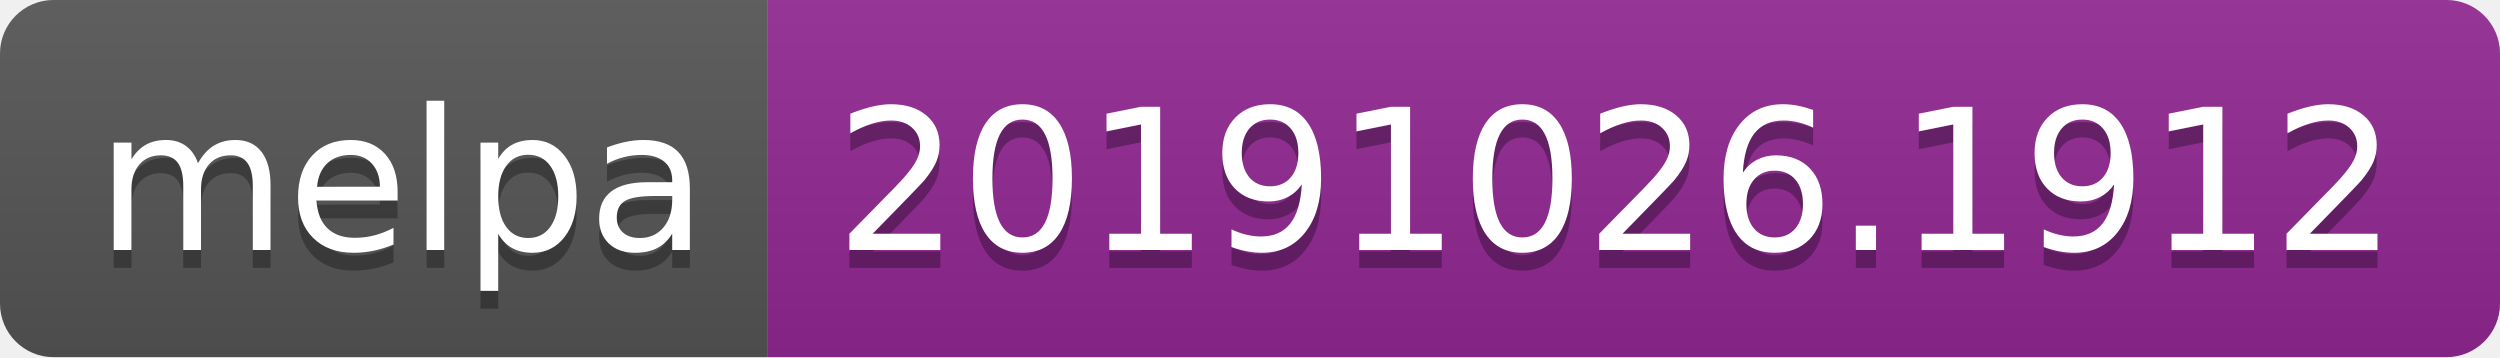
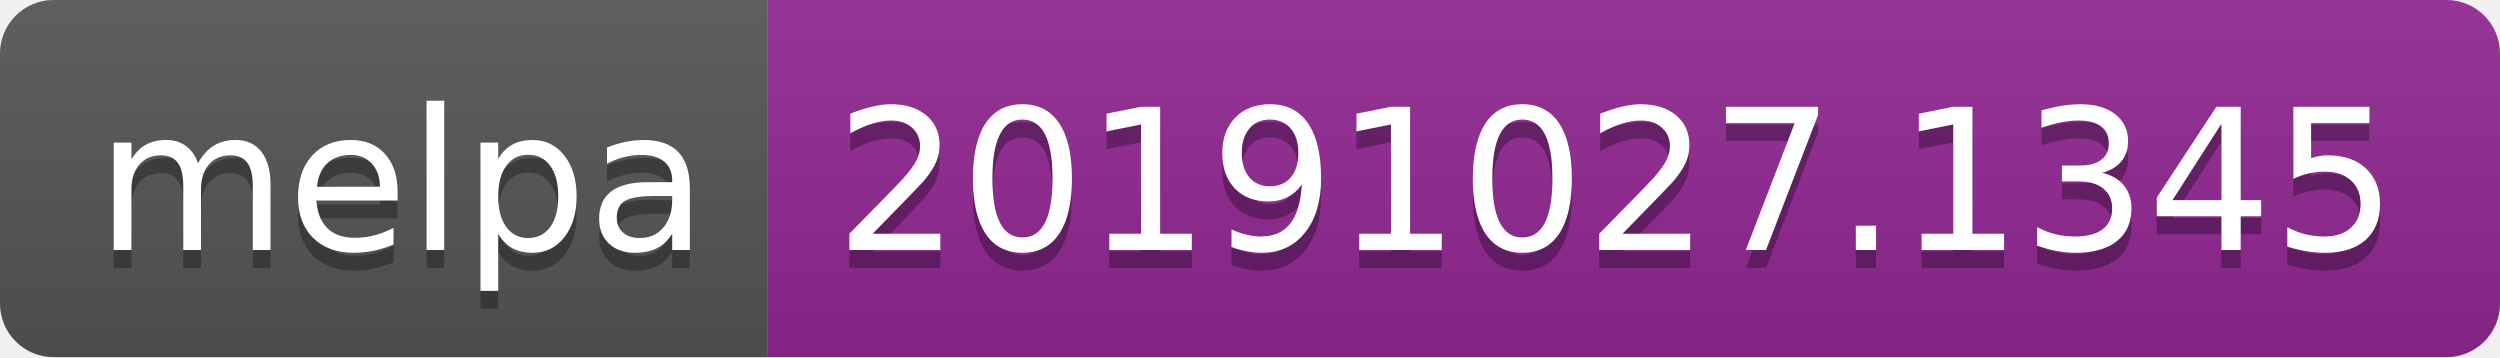
<svg xmlns="http://www.w3.org/2000/svg" width="140" height="20">
  <linearGradient id="b" x2="0" y2="100%">
    <stop offset="0" stop-color="#bbb" stop-opacity=".1" />
    <stop offset="1" stop-opacity=".1" />
  </linearGradient>
  <clipPath id="a">
    <rect width="140" height="20" rx="3" fill="#fff" />
  </clipPath>
  <g clip-path="url(#a)">
    <path fill="#555" d="M0 0h43v20H0z" />
    <path fill="#922793" d="M43 0h97v20H43z" />
    <path fill="url(#b)" d="M0 0h140v20H0z" />
  </g>
  <g fill="#fff" text-anchor="middle" font-family="DejaVu Sans,Verdana,Geneva,sans-serif" font-size="110">
    <text x="225" y="150" fill="#010101" fill-opacity=".3" transform="scale(.1)" textLength="330">melpa</text>
    <text x="225" y="140" transform="scale(.1)" textLength="330">melpa</text>
-     <text x="905" y="150" fill="#010101" fill-opacity=".3" transform="scale(.1)" textLength="870">20191026.1912</text>
-     <text x="905" y="140" transform="scale(.1)" textLength="870">20191026.1912</text>
+     <text x="905" y="150" fill="#010101" fill-opacity=".3" transform="scale(.1)" textLength="870">20191027.1345</text>
+     <text x="905" y="140" transform="scale(.1)" textLength="870">20191027.1345</text>
  </g>
</svg>
